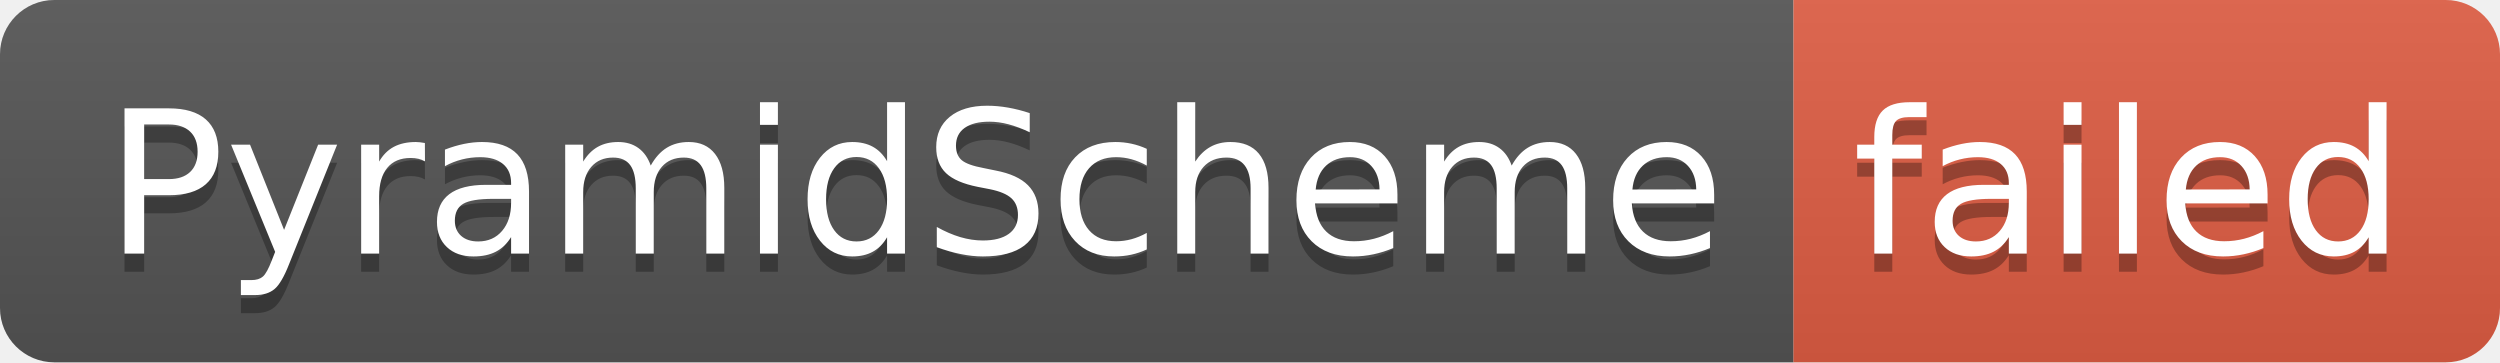
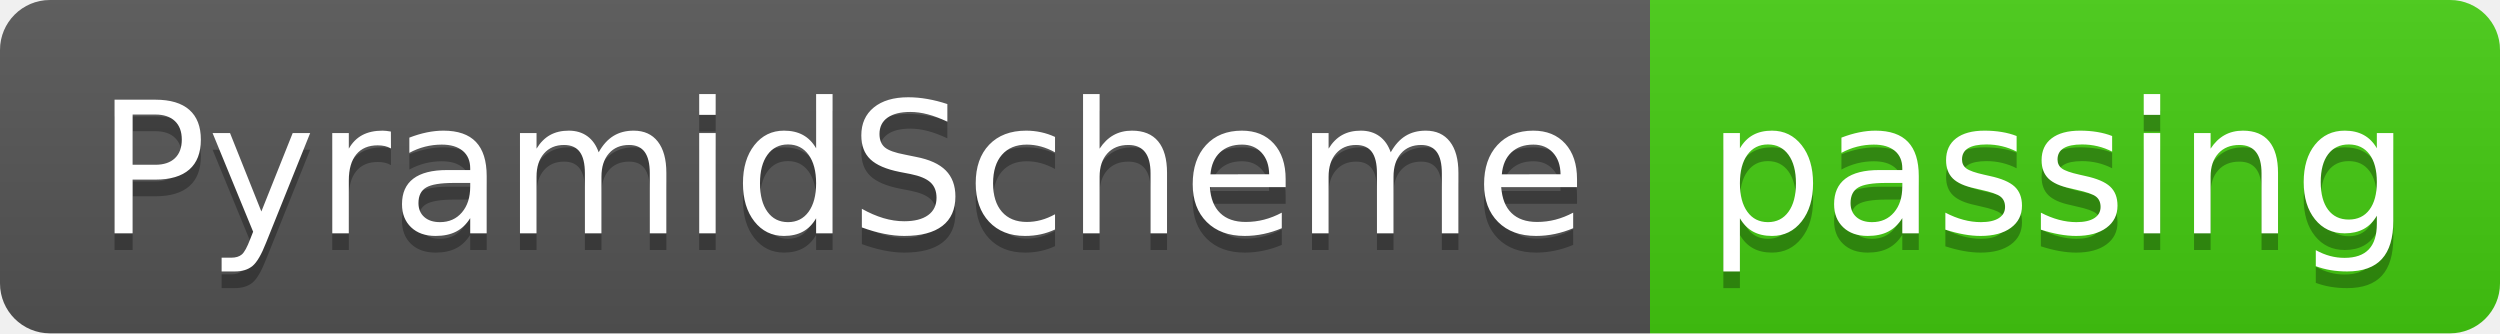
- <svg xmlns="http://www.w3.org/2000/svg" width="138" height="20" role="img" aria-label="PyramidScheme: failed">
+ <svg xmlns="http://www.w3.org/2000/svg" width="150" height="20" role="img" aria-label="PyramidScheme: passing">
  <linearGradient id="s" x2="0" y2="100%">
    <stop offset="0" stop-color="#bbb" stop-opacity=".1" />
    <stop offset="1" stop-opacity=".1" />
  </linearGradient>
  <clipPath id="r">
-     <rect width="138" height="20" rx="3" fill="#fff" />
+     <rect width="150" height="20" rx="3" fill="#fff" />
  </clipPath>
  <g clip-path="url(#r)">
    <rect width="99" height="20" fill="#555" />
-     <rect x="99" width="39" height="20" fill="#e05d44" />
-     <rect width="138" height="20" fill="url(#s)" />
+     <rect x="99" width="51" height="20" fill="#4c1" />
+     <rect width="150" height="20" fill="url(#s)" />
  </g>
  <g fill="#fff" text-anchor="middle" font-family="Verdana,Geneva,DejaVu Sans,sans-serif" text-rendering="geometricPrecision" font-size="110">
    <text aria-hidden="true" x="505" y="150" fill="#010101" fill-opacity=".3" transform="scale(.1)" textLength="890">PyramidScheme</text>
    <text x="505" y="140" transform="scale(.1)" fill="#fff" textLength="890">PyramidScheme</text>
-     <text aria-hidden="true" x="1175" y="150" fill="#010101" fill-opacity=".3" transform="scale(.1)" textLength="290">failed</text>
-     <text x="1175" y="140" transform="scale(.1)" fill="#fff" textLength="290">failed</text>
+     <text aria-hidden="true" x="1235" y="150" fill="#010101" fill-opacity=".3" transform="scale(.1)" textLength="410">passing</text>
+     <text x="1235" y="140" transform="scale(.1)" fill="#fff" textLength="410">passing</text>
  </g>
</svg>
